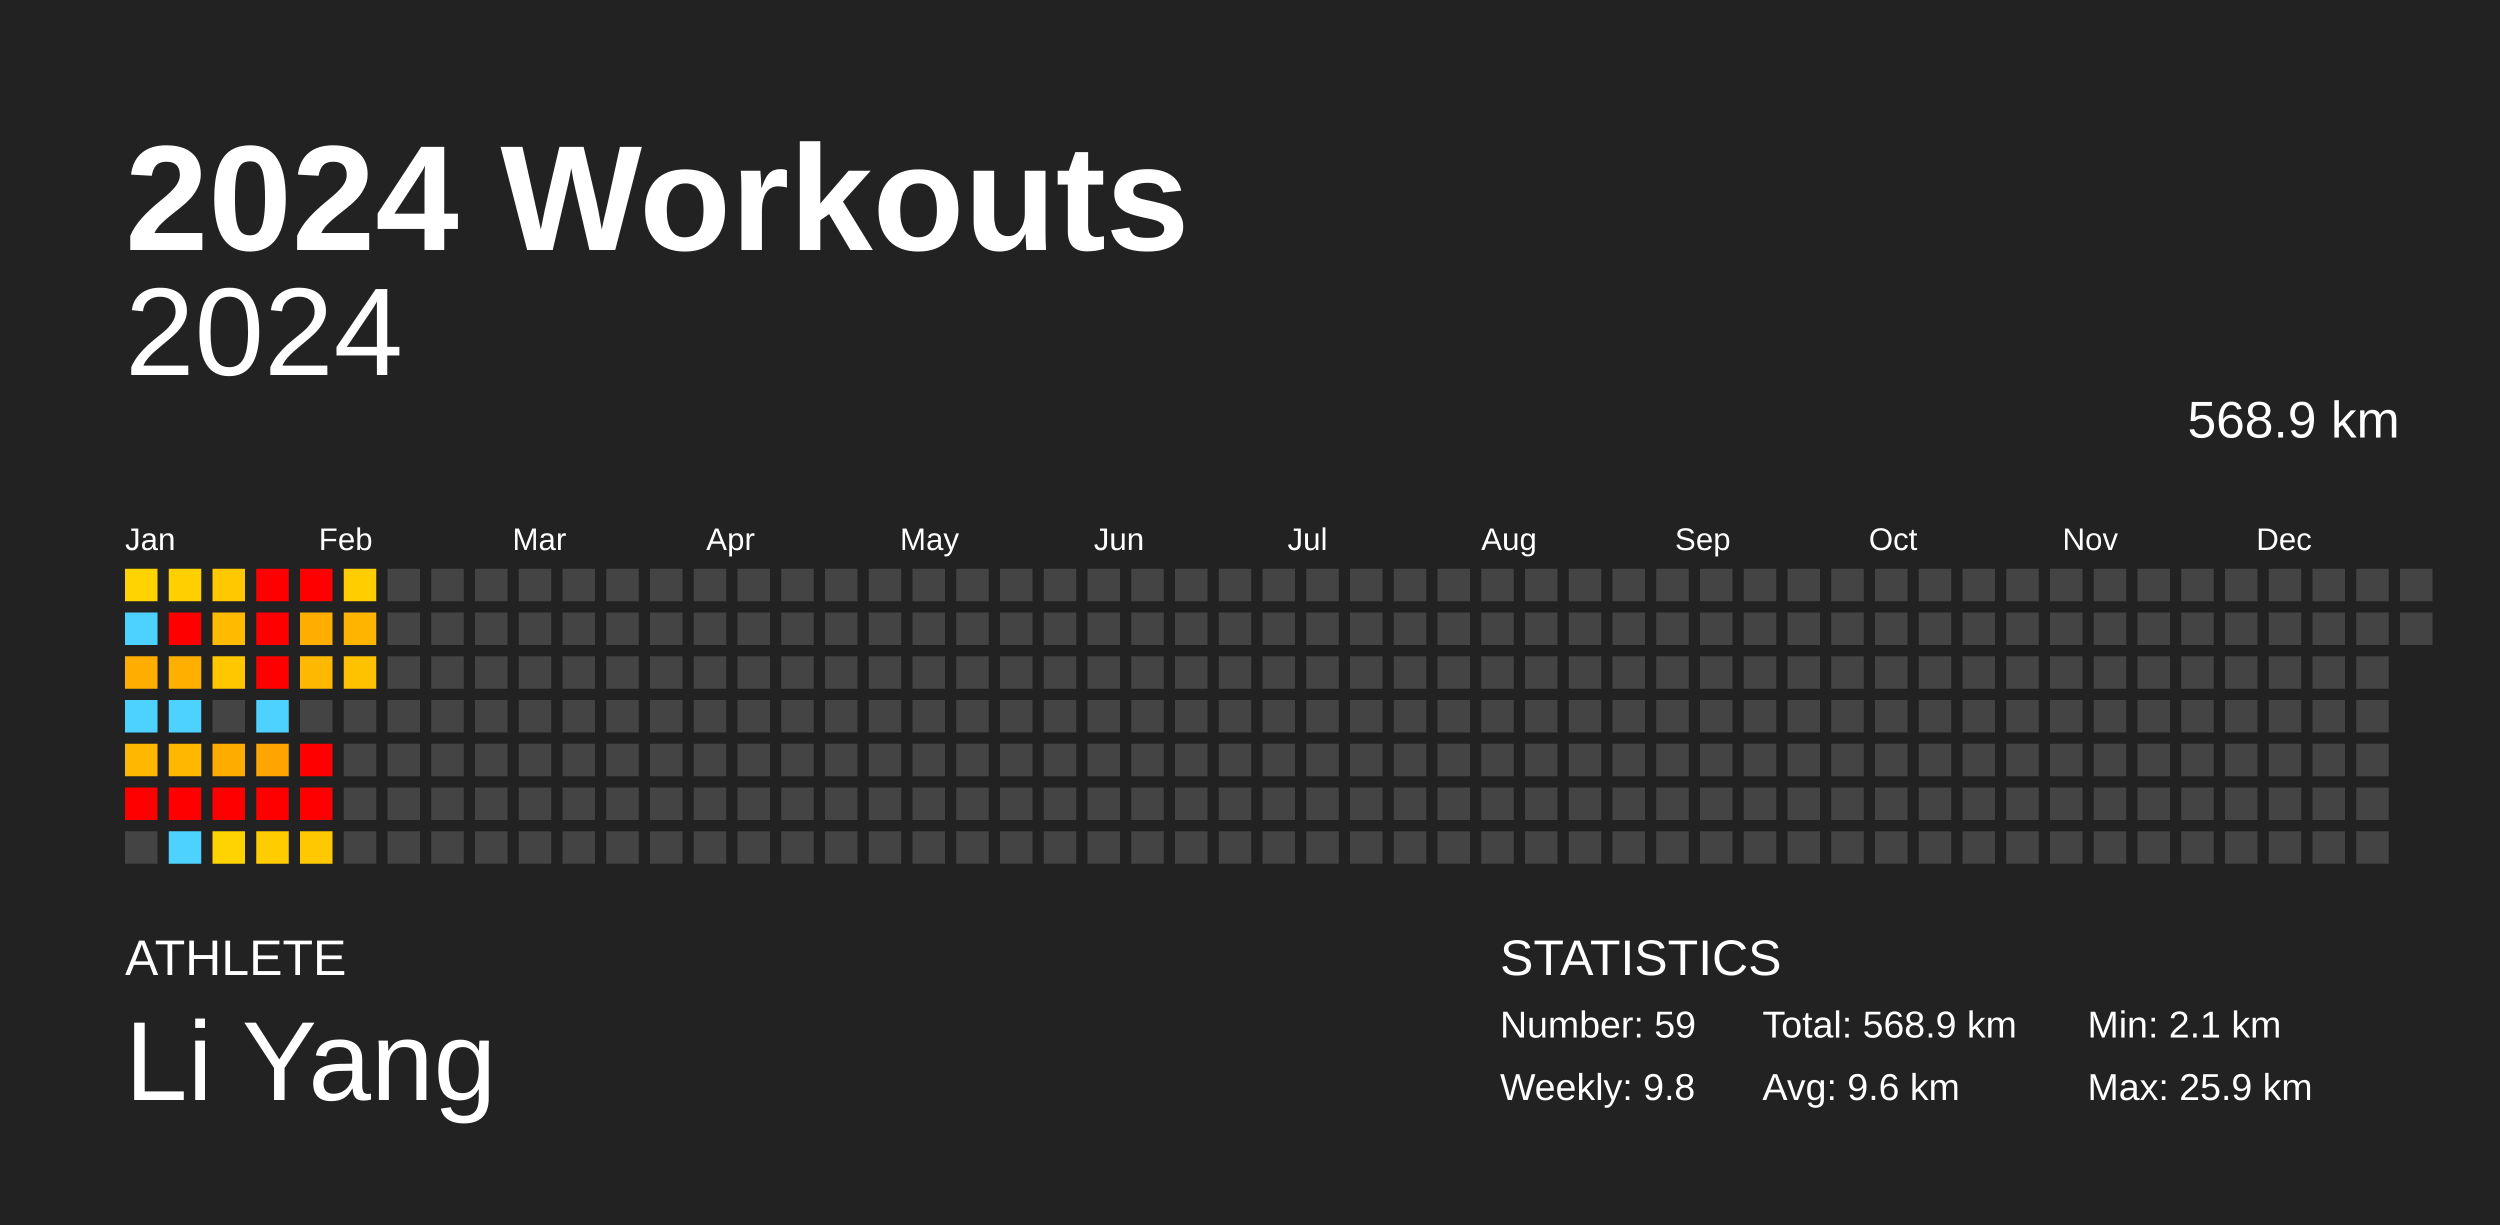
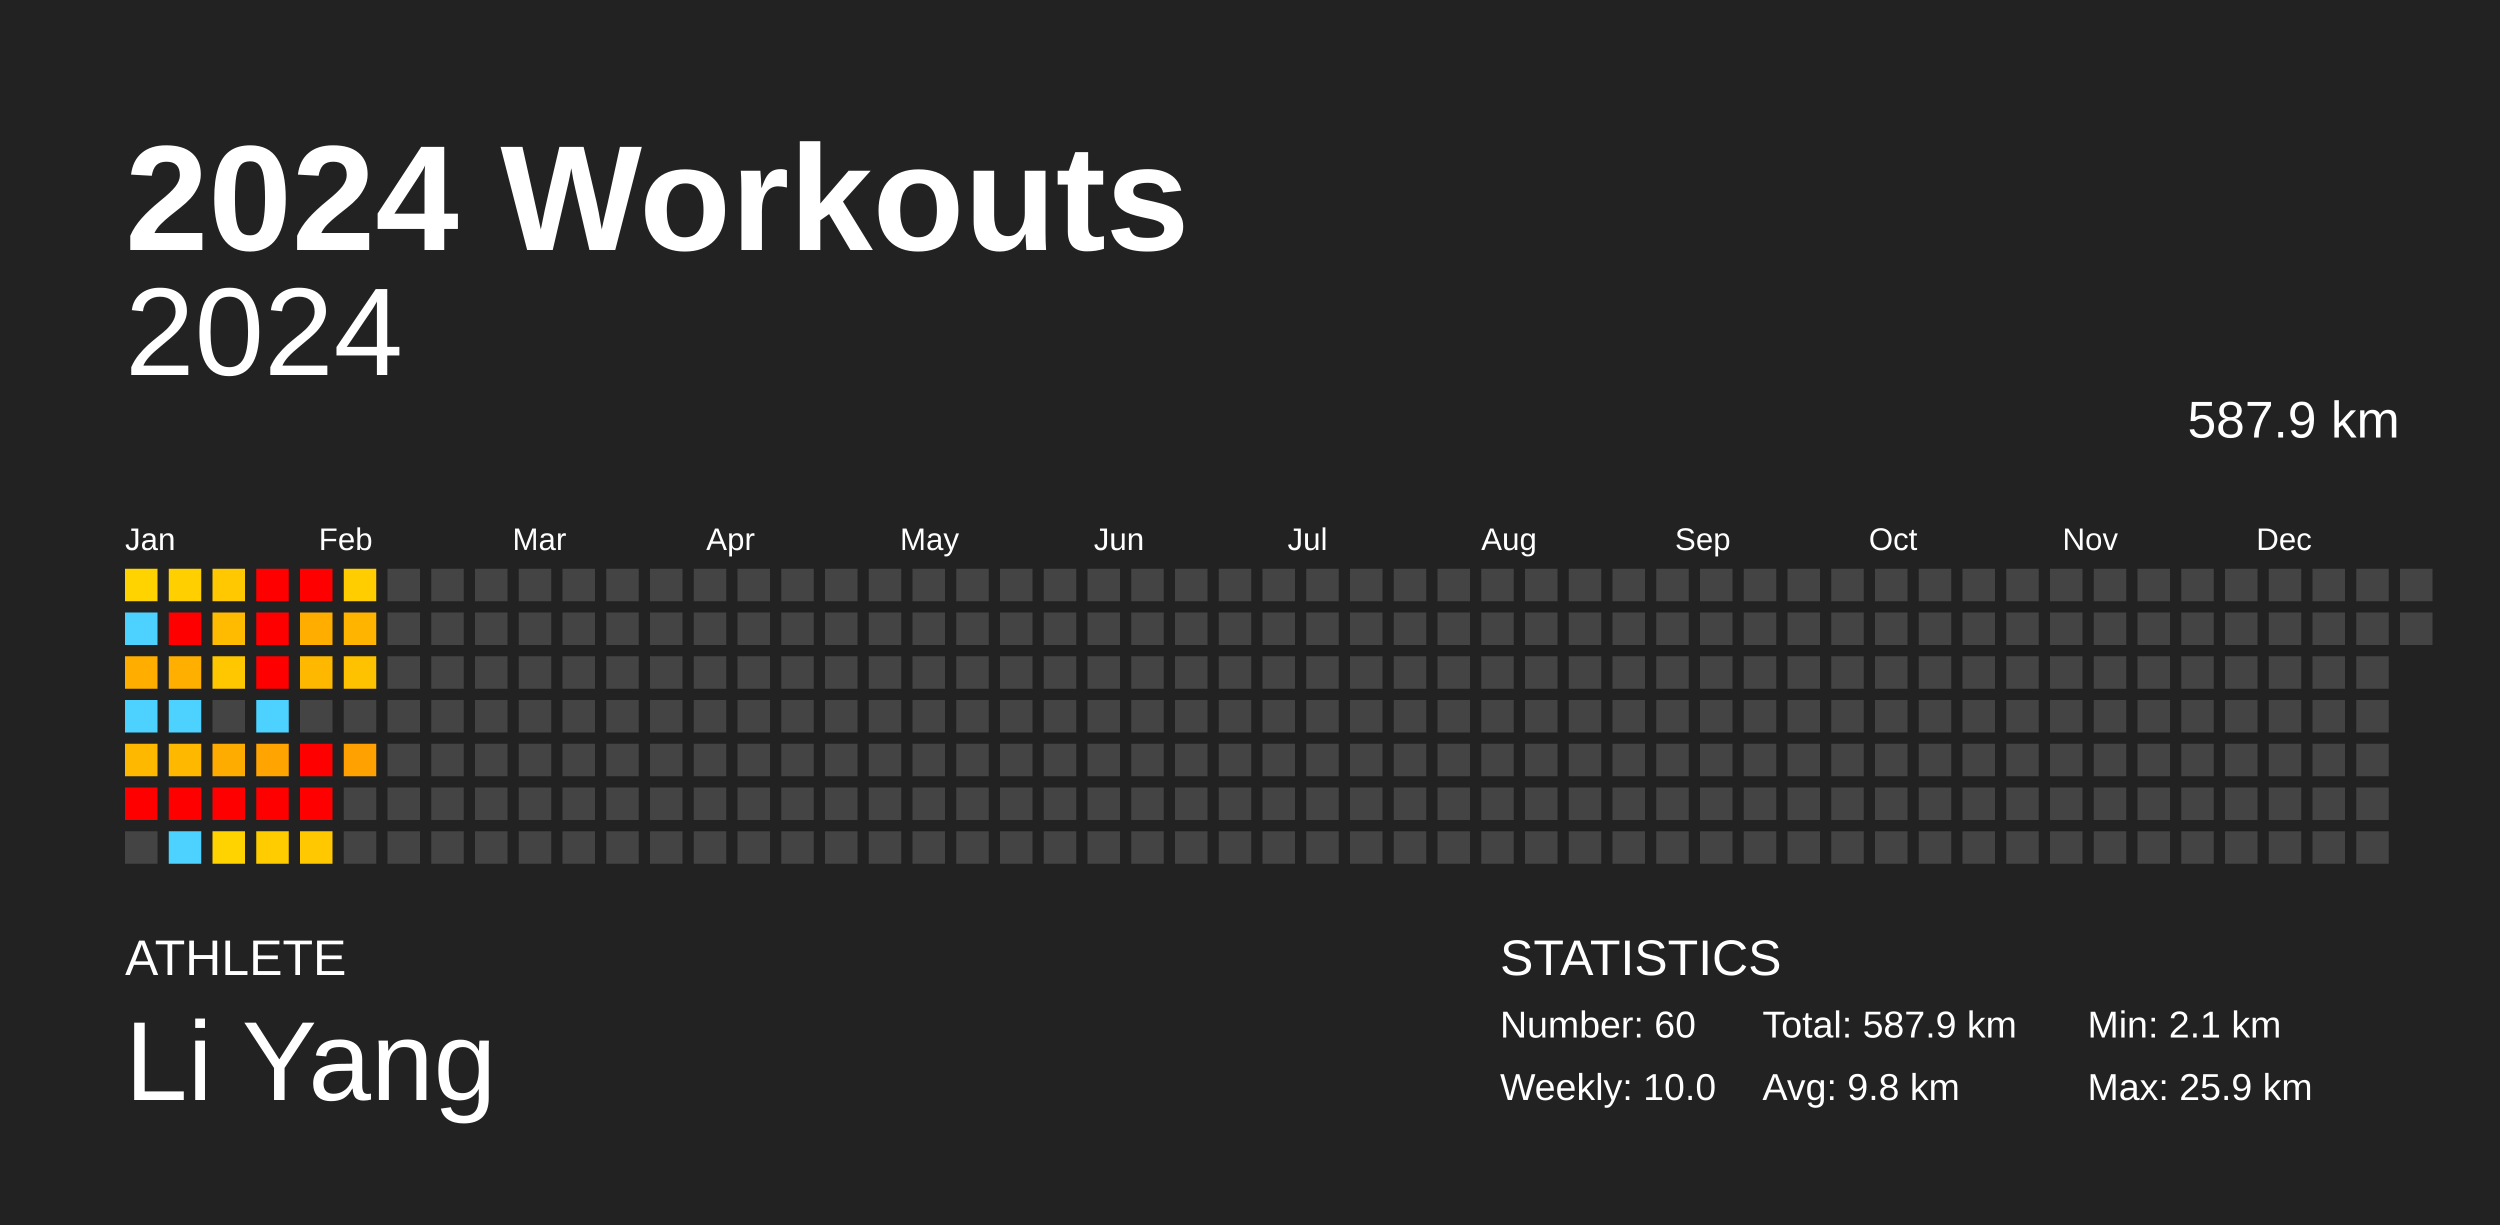
<svg xmlns="http://www.w3.org/2000/svg" baseProfile="full" height="98mm" version="1.1" viewBox="0,0,200,98" width="200mm">
  <defs />
  <rect fill="#222222" height="98" width="200" x="0" y="0" />
  <text fill="#FFFFFF" style="font-size:12px; font-family:Arial; font-weight:bold;" x="10" y="20">2024 Workouts</text>
  <text fill="#FFFFFF" style="font-size:4px; font-family:Arial" x="10" y="78">ATHLETE</text>
  <text fill="#FFFFFF" style="font-size:9px; font-family:Arial" x="10" y="88">Li Yang</text>
  <text fill="#FFFFFF" style="font-size:4px; font-family:Arial" x="120" y="78">STATISTICS</text>
-   <text fill="#FFFFFF" style="font-size:3px; font-family:Arial" x="120" y="83">Number: 59</text>
-   <text fill="#FFFFFF" style="font-size:3px; font-family:Arial" x="120" y="88">Weekly: 9.8</text>
-   <text fill="#FFFFFF" style="font-size:3px; font-family:Arial" x="141" y="83">Total: 568.9 km</text>
-   <text fill="#FFFFFF" style="font-size:3px; font-family:Arial" x="141" y="88">Avg: 9.6 km</text>
+   <text fill="#FFFFFF" style="font-size:3px; font-family:Arial" x="120" y="83">Number: 60</text>
+   <text fill="#FFFFFF" style="font-size:3px; font-family:Arial" x="120" y="88">Weekly: 10.0</text>
+   <text fill="#FFFFFF" style="font-size:3px; font-family:Arial" x="141" y="83">Total: 587.9 km</text>
+   <text fill="#FFFFFF" style="font-size:3px; font-family:Arial" x="141" y="88">Avg: 9.8 km</text>
  <text fill="#FFFFFF" style="font-size:3px; font-family:Arial" x="167" y="83">Min: 2.1 km</text>
  <text fill="#FFFFFF" style="font-size:3px; font-family:Arial" x="167" y="88">Max: 25.9 km</text>
  <text alignment-baseline="hanging" fill="#FFFFFF" style="font-size:10.0px; font-family:Arial;" x="10" y="30">2024</text>
-   <text alignment-baseline="hanging" fill="#FFFFFF" style="font-size:4.125px; font-family:Arial;" x="175" y="35">568.9 km</text>
+   <text alignment-baseline="hanging" fill="#FFFFFF" style="font-size:4.125px; font-family:Arial;" x="175" y="35">587.9 km</text>
  <text fill="#FFFFFF" style="font-size:2.5px; font-family:Arial" x="10.0" y="44">Jan</text>
  <text fill="#FFFFFF" style="font-size:2.5px; font-family:Arial" x="25.5" y="44">Feb</text>
  <text fill="#FFFFFF" style="font-size:2.5px; font-family:Arial" x="41.0" y="44">Mar</text>
  <text fill="#FFFFFF" style="font-size:2.5px; font-family:Arial" x="56.5" y="44">Apr</text>
  <text fill="#FFFFFF" style="font-size:2.5px; font-family:Arial" x="72.0" y="44">May</text>
  <text fill="#FFFFFF" style="font-size:2.5px; font-family:Arial" x="87.5" y="44">Jun</text>
  <text fill="#FFFFFF" style="font-size:2.5px; font-family:Arial" x="103.0" y="44">Jul</text>
  <text fill="#FFFFFF" style="font-size:2.5px; font-family:Arial" x="118.5" y="44">Aug</text>
  <text fill="#FFFFFF" style="font-size:2.5px; font-family:Arial" x="134.0" y="44">Sep</text>
  <text fill="#FFFFFF" style="font-size:2.5px; font-family:Arial" x="149.5" y="44">Oct</text>
  <text fill="#FFFFFF" style="font-size:2.5px; font-family:Arial" x="165.0" y="44">Nov</text>
  <text fill="#FFFFFF" style="font-size:2.5px; font-family:Arial" x="180.5" y="44">Dec</text>
  <rect fill="#ffd300" height="2.6" width="2.6" x="10.0" y="45.5" />
  <rect fill="#4dd2ff" height="2.6" width="2.6" x="10.0" y="49.0" />
  <rect fill="#ffae00" height="2.6" width="2.6" x="10.0" y="52.5" />
  <rect fill="#4dd2ff" height="2.6" width="2.6" x="10.0" y="56.0" />
  <rect fill="#ffb800" height="2.6" width="2.6" x="10.0" y="59.5" />
  <rect fill="red" height="2.6" width="2.6" x="10.0" y="63.0" />
  <rect fill="#444444" height="2.6" width="2.6" x="10.0" y="66.5" />
  <rect fill="#ffcf00" height="2.6" width="2.6" x="13.5" y="45.5" />
  <rect fill="red" height="2.6" width="2.6" x="13.5" y="49.0" />
  <rect fill="#ffaf00" height="2.6" width="2.6" x="13.5" y="52.5" />
  <rect fill="#4dd2ff" height="2.6" width="2.6" x="13.5" y="56.0" />
  <rect fill="#ffb800" height="2.6" width="2.6" x="13.5" y="59.5" />
  <rect fill="red" height="2.6" width="2.6" x="13.5" y="63.0" />
  <rect fill="#4dd2ff" height="2.6" width="2.6" x="13.5" y="66.5" />
  <rect fill="#ffc800" height="2.6" width="2.6" x="17.0" y="45.5" />
  <rect fill="#ffbb00" height="2.6" width="2.6" x="17.0" y="49.0" />
  <rect fill="#ffc700" height="2.6" width="2.6" x="17.0" y="52.5" />
  <rect fill="#444444" height="2.6" width="2.6" x="17.0" y="56.0" />
  <rect fill="#ffac00" height="2.6" width="2.6" x="17.0" y="59.5" />
  <rect fill="red" height="2.6" width="2.6" x="17.0" y="63.0" />
  <rect fill="#ffd300" height="2.6" width="2.6" x="17.0" y="66.5" />
  <rect fill="red" height="2.6" width="2.6" x="20.5" y="45.5" />
  <rect fill="red" height="2.6" width="2.6" x="20.5" y="49.0" />
  <rect fill="red" height="2.6" width="2.6" x="20.5" y="52.5" />
  <rect fill="#4dd2ff" height="2.6" width="2.6" x="20.5" y="56.0" />
  <rect fill="#ffa400" height="2.6" width="2.6" x="20.5" y="59.5" />
  <rect fill="red" height="2.6" width="2.6" x="20.5" y="63.0" />
  <rect fill="#ffcc00" height="2.6" width="2.6" x="20.5" y="66.5" />
  <rect fill="red" height="2.6" width="2.6" x="24.0" y="45.5" />
  <rect fill="#ffae00" height="2.6" width="2.6" x="24.0" y="49.0" />
  <rect fill="#ffb800" height="2.6" width="2.6" x="24.0" y="52.5" />
  <rect fill="#444444" height="2.6" width="2.6" x="24.0" y="56.0" />
  <rect fill="red" height="2.6" width="2.6" x="24.0" y="59.5" />
  <rect fill="red" height="2.6" width="2.6" x="24.0" y="63.0" />
  <rect fill="#ffc800" height="2.6" width="2.6" x="24.0" y="66.5" />
  <rect fill="#ffcd00" height="2.6" width="2.6" x="27.5" y="45.5" />
  <rect fill="#ffb400" height="2.6" width="2.6" x="27.5" y="49.0" />
  <rect fill="#ffc200" height="2.6" width="2.6" x="27.5" y="52.5" />
  <rect fill="#444444" height="2.6" width="2.6" x="27.5" y="56.0" />
-   <rect fill="#444444" height="2.6" width="2.6" x="27.5" y="59.5" />
+   <rect fill="#ffa100" height="2.6" width="2.6" x="27.5" y="59.5" />
  <rect fill="#444444" height="2.6" width="2.6" x="27.5" y="63.0" />
  <rect fill="#444444" height="2.6" width="2.6" x="27.5" y="66.5" />
  <rect fill="#444444" height="2.6" width="2.6" x="31.0" y="45.5" />
  <rect fill="#444444" height="2.6" width="2.6" x="31.0" y="49.0" />
  <rect fill="#444444" height="2.6" width="2.6" x="31.0" y="52.5" />
  <rect fill="#444444" height="2.6" width="2.6" x="31.0" y="56.0" />
  <rect fill="#444444" height="2.6" width="2.6" x="31.0" y="59.5" />
  <rect fill="#444444" height="2.6" width="2.6" x="31.0" y="63.0" />
  <rect fill="#444444" height="2.6" width="2.6" x="31.0" y="66.5" />
  <rect fill="#444444" height="2.6" width="2.6" x="34.5" y="45.5" />
  <rect fill="#444444" height="2.6" width="2.6" x="34.5" y="49.0" />
  <rect fill="#444444" height="2.6" width="2.6" x="34.5" y="52.5" />
  <rect fill="#444444" height="2.6" width="2.6" x="34.5" y="56.0" />
  <rect fill="#444444" height="2.6" width="2.6" x="34.5" y="59.5" />
  <rect fill="#444444" height="2.6" width="2.6" x="34.5" y="63.0" />
  <rect fill="#444444" height="2.6" width="2.6" x="34.5" y="66.5" />
  <rect fill="#444444" height="2.6" width="2.6" x="38.0" y="45.5" />
  <rect fill="#444444" height="2.6" width="2.6" x="38.0" y="49.0" />
  <rect fill="#444444" height="2.6" width="2.6" x="38.0" y="52.5" />
  <rect fill="#444444" height="2.6" width="2.6" x="38.0" y="56.0" />
  <rect fill="#444444" height="2.6" width="2.6" x="38.0" y="59.5" />
  <rect fill="#444444" height="2.6" width="2.6" x="38.0" y="63.0" />
  <rect fill="#444444" height="2.6" width="2.6" x="38.0" y="66.5" />
  <rect fill="#444444" height="2.6" width="2.6" x="41.5" y="45.5" />
  <rect fill="#444444" height="2.6" width="2.6" x="41.5" y="49.0" />
  <rect fill="#444444" height="2.6" width="2.6" x="41.5" y="52.5" />
  <rect fill="#444444" height="2.6" width="2.6" x="41.5" y="56.0" />
  <rect fill="#444444" height="2.6" width="2.6" x="41.5" y="59.5" />
  <rect fill="#444444" height="2.6" width="2.6" x="41.5" y="63.0" />
  <rect fill="#444444" height="2.6" width="2.6" x="41.5" y="66.5" />
  <rect fill="#444444" height="2.6" width="2.6" x="45.0" y="45.5" />
  <rect fill="#444444" height="2.6" width="2.6" x="45.0" y="49.0" />
  <rect fill="#444444" height="2.6" width="2.6" x="45.0" y="52.5" />
  <rect fill="#444444" height="2.6" width="2.6" x="45.0" y="56.0" />
  <rect fill="#444444" height="2.6" width="2.6" x="45.0" y="59.5" />
  <rect fill="#444444" height="2.6" width="2.6" x="45.0" y="63.0" />
  <rect fill="#444444" height="2.6" width="2.6" x="45.0" y="66.5" />
  <rect fill="#444444" height="2.6" width="2.6" x="48.5" y="45.5" />
  <rect fill="#444444" height="2.6" width="2.6" x="48.5" y="49.0" />
  <rect fill="#444444" height="2.6" width="2.6" x="48.5" y="52.5" />
  <rect fill="#444444" height="2.6" width="2.6" x="48.5" y="56.0" />
  <rect fill="#444444" height="2.6" width="2.6" x="48.5" y="59.5" />
  <rect fill="#444444" height="2.6" width="2.6" x="48.5" y="63.0" />
  <rect fill="#444444" height="2.6" width="2.6" x="48.5" y="66.5" />
  <rect fill="#444444" height="2.6" width="2.6" x="52.0" y="45.5" />
  <rect fill="#444444" height="2.6" width="2.6" x="52.0" y="49.0" />
  <rect fill="#444444" height="2.6" width="2.6" x="52.0" y="52.5" />
  <rect fill="#444444" height="2.6" width="2.6" x="52.0" y="56.0" />
  <rect fill="#444444" height="2.6" width="2.6" x="52.0" y="59.5" />
  <rect fill="#444444" height="2.6" width="2.6" x="52.0" y="63.0" />
  <rect fill="#444444" height="2.6" width="2.6" x="52.0" y="66.5" />
  <rect fill="#444444" height="2.6" width="2.6" x="55.5" y="45.5" />
  <rect fill="#444444" height="2.6" width="2.6" x="55.5" y="49.0" />
  <rect fill="#444444" height="2.6" width="2.6" x="55.5" y="52.5" />
  <rect fill="#444444" height="2.6" width="2.6" x="55.5" y="56.0" />
  <rect fill="#444444" height="2.6" width="2.6" x="55.5" y="59.5" />
  <rect fill="#444444" height="2.6" width="2.6" x="55.5" y="63.0" />
  <rect fill="#444444" height="2.6" width="2.6" x="55.5" y="66.5" />
  <rect fill="#444444" height="2.6" width="2.6" x="59.0" y="45.5" />
  <rect fill="#444444" height="2.6" width="2.6" x="59.0" y="49.0" />
  <rect fill="#444444" height="2.6" width="2.6" x="59.0" y="52.5" />
  <rect fill="#444444" height="2.6" width="2.6" x="59.0" y="56.0" />
  <rect fill="#444444" height="2.6" width="2.6" x="59.0" y="59.5" />
  <rect fill="#444444" height="2.6" width="2.6" x="59.0" y="63.0" />
  <rect fill="#444444" height="2.6" width="2.6" x="59.0" y="66.5" />
  <rect fill="#444444" height="2.6" width="2.6" x="62.5" y="45.5" />
  <rect fill="#444444" height="2.6" width="2.6" x="62.5" y="49.0" />
  <rect fill="#444444" height="2.6" width="2.6" x="62.5" y="52.5" />
  <rect fill="#444444" height="2.6" width="2.6" x="62.5" y="56.0" />
  <rect fill="#444444" height="2.6" width="2.6" x="62.5" y="59.5" />
  <rect fill="#444444" height="2.6" width="2.6" x="62.5" y="63.0" />
  <rect fill="#444444" height="2.6" width="2.6" x="62.5" y="66.5" />
  <rect fill="#444444" height="2.6" width="2.6" x="66.0" y="45.5" />
  <rect fill="#444444" height="2.6" width="2.6" x="66.0" y="49.0" />
  <rect fill="#444444" height="2.6" width="2.6" x="66.0" y="52.5" />
  <rect fill="#444444" height="2.6" width="2.6" x="66.0" y="56.0" />
  <rect fill="#444444" height="2.6" width="2.6" x="66.0" y="59.5" />
  <rect fill="#444444" height="2.6" width="2.6" x="66.0" y="63.0" />
  <rect fill="#444444" height="2.6" width="2.6" x="66.0" y="66.5" />
  <rect fill="#444444" height="2.6" width="2.6" x="69.5" y="45.5" />
  <rect fill="#444444" height="2.6" width="2.6" x="69.5" y="49.0" />
  <rect fill="#444444" height="2.6" width="2.6" x="69.5" y="52.5" />
  <rect fill="#444444" height="2.6" width="2.6" x="69.5" y="56.0" />
  <rect fill="#444444" height="2.6" width="2.6" x="69.5" y="59.5" />
  <rect fill="#444444" height="2.6" width="2.6" x="69.5" y="63.0" />
  <rect fill="#444444" height="2.6" width="2.6" x="69.5" y="66.5" />
  <rect fill="#444444" height="2.6" width="2.6" x="73.0" y="45.5" />
  <rect fill="#444444" height="2.6" width="2.6" x="73.0" y="49.0" />
  <rect fill="#444444" height="2.6" width="2.6" x="73.0" y="52.5" />
  <rect fill="#444444" height="2.6" width="2.6" x="73.0" y="56.0" />
  <rect fill="#444444" height="2.6" width="2.6" x="73.0" y="59.5" />
  <rect fill="#444444" height="2.6" width="2.6" x="73.0" y="63.0" />
  <rect fill="#444444" height="2.6" width="2.6" x="73.0" y="66.5" />
  <rect fill="#444444" height="2.6" width="2.6" x="76.5" y="45.5" />
  <rect fill="#444444" height="2.6" width="2.6" x="76.5" y="49.0" />
  <rect fill="#444444" height="2.6" width="2.6" x="76.5" y="52.5" />
  <rect fill="#444444" height="2.6" width="2.6" x="76.5" y="56.0" />
  <rect fill="#444444" height="2.6" width="2.6" x="76.5" y="59.5" />
  <rect fill="#444444" height="2.6" width="2.6" x="76.5" y="63.0" />
  <rect fill="#444444" height="2.6" width="2.6" x="76.5" y="66.5" />
  <rect fill="#444444" height="2.6" width="2.6" x="80.0" y="45.5" />
  <rect fill="#444444" height="2.6" width="2.6" x="80.0" y="49.0" />
  <rect fill="#444444" height="2.6" width="2.6" x="80.0" y="52.5" />
  <rect fill="#444444" height="2.6" width="2.6" x="80.0" y="56.0" />
  <rect fill="#444444" height="2.6" width="2.6" x="80.0" y="59.5" />
  <rect fill="#444444" height="2.6" width="2.6" x="80.0" y="63.0" />
  <rect fill="#444444" height="2.6" width="2.6" x="80.0" y="66.5" />
  <rect fill="#444444" height="2.6" width="2.6" x="83.5" y="45.5" />
  <rect fill="#444444" height="2.6" width="2.6" x="83.5" y="49.0" />
  <rect fill="#444444" height="2.6" width="2.6" x="83.5" y="52.5" />
  <rect fill="#444444" height="2.6" width="2.6" x="83.5" y="56.0" />
  <rect fill="#444444" height="2.6" width="2.6" x="83.5" y="59.5" />
  <rect fill="#444444" height="2.6" width="2.6" x="83.5" y="63.0" />
  <rect fill="#444444" height="2.6" width="2.6" x="83.5" y="66.5" />
  <rect fill="#444444" height="2.6" width="2.6" x="87.0" y="45.5" />
  <rect fill="#444444" height="2.6" width="2.6" x="87.0" y="49.0" />
  <rect fill="#444444" height="2.6" width="2.6" x="87.0" y="52.5" />
  <rect fill="#444444" height="2.6" width="2.6" x="87.0" y="56.0" />
  <rect fill="#444444" height="2.6" width="2.6" x="87.0" y="59.5" />
  <rect fill="#444444" height="2.6" width="2.6" x="87.0" y="63.0" />
  <rect fill="#444444" height="2.6" width="2.6" x="87.0" y="66.5" />
  <rect fill="#444444" height="2.6" width="2.6" x="90.5" y="45.5" />
  <rect fill="#444444" height="2.6" width="2.6" x="90.5" y="49.0" />
  <rect fill="#444444" height="2.6" width="2.6" x="90.5" y="52.5" />
  <rect fill="#444444" height="2.6" width="2.6" x="90.5" y="56.0" />
  <rect fill="#444444" height="2.6" width="2.6" x="90.5" y="59.5" />
  <rect fill="#444444" height="2.6" width="2.6" x="90.5" y="63.0" />
  <rect fill="#444444" height="2.6" width="2.6" x="90.5" y="66.5" />
  <rect fill="#444444" height="2.6" width="2.6" x="94.0" y="45.5" />
  <rect fill="#444444" height="2.6" width="2.6" x="94.0" y="49.0" />
  <rect fill="#444444" height="2.6" width="2.6" x="94.0" y="52.5" />
  <rect fill="#444444" height="2.6" width="2.6" x="94.0" y="56.0" />
  <rect fill="#444444" height="2.6" width="2.6" x="94.0" y="59.5" />
  <rect fill="#444444" height="2.6" width="2.6" x="94.0" y="63.0" />
  <rect fill="#444444" height="2.6" width="2.6" x="94.0" y="66.5" />
  <rect fill="#444444" height="2.6" width="2.6" x="97.5" y="45.5" />
  <rect fill="#444444" height="2.6" width="2.6" x="97.5" y="49.0" />
  <rect fill="#444444" height="2.6" width="2.6" x="97.5" y="52.5" />
  <rect fill="#444444" height="2.6" width="2.6" x="97.5" y="56.0" />
  <rect fill="#444444" height="2.6" width="2.6" x="97.5" y="59.5" />
  <rect fill="#444444" height="2.6" width="2.6" x="97.5" y="63.0" />
  <rect fill="#444444" height="2.6" width="2.6" x="97.5" y="66.5" />
  <rect fill="#444444" height="2.6" width="2.6" x="101.0" y="45.5" />
  <rect fill="#444444" height="2.6" width="2.6" x="101.0" y="49.0" />
  <rect fill="#444444" height="2.6" width="2.6" x="101.0" y="52.5" />
  <rect fill="#444444" height="2.6" width="2.6" x="101.0" y="56.0" />
  <rect fill="#444444" height="2.6" width="2.6" x="101.0" y="59.5" />
  <rect fill="#444444" height="2.6" width="2.6" x="101.0" y="63.0" />
  <rect fill="#444444" height="2.6" width="2.6" x="101.0" y="66.5" />
  <rect fill="#444444" height="2.6" width="2.6" x="104.5" y="45.5" />
  <rect fill="#444444" height="2.6" width="2.6" x="104.5" y="49.0" />
  <rect fill="#444444" height="2.6" width="2.6" x="104.5" y="52.5" />
  <rect fill="#444444" height="2.6" width="2.6" x="104.5" y="56.0" />
  <rect fill="#444444" height="2.6" width="2.6" x="104.5" y="59.5" />
  <rect fill="#444444" height="2.6" width="2.6" x="104.5" y="63.0" />
  <rect fill="#444444" height="2.6" width="2.6" x="104.5" y="66.5" />
  <rect fill="#444444" height="2.6" width="2.6" x="108.0" y="45.5" />
  <rect fill="#444444" height="2.6" width="2.6" x="108.0" y="49.0" />
  <rect fill="#444444" height="2.6" width="2.6" x="108.0" y="52.5" />
  <rect fill="#444444" height="2.6" width="2.6" x="108.0" y="56.0" />
  <rect fill="#444444" height="2.6" width="2.6" x="108.0" y="59.5" />
  <rect fill="#444444" height="2.6" width="2.6" x="108.0" y="63.0" />
  <rect fill="#444444" height="2.6" width="2.6" x="108.0" y="66.5" />
  <rect fill="#444444" height="2.6" width="2.6" x="111.5" y="45.5" />
  <rect fill="#444444" height="2.6" width="2.6" x="111.5" y="49.0" />
  <rect fill="#444444" height="2.6" width="2.6" x="111.5" y="52.5" />
  <rect fill="#444444" height="2.6" width="2.6" x="111.5" y="56.0" />
  <rect fill="#444444" height="2.6" width="2.6" x="111.5" y="59.5" />
  <rect fill="#444444" height="2.6" width="2.6" x="111.5" y="63.0" />
  <rect fill="#444444" height="2.6" width="2.6" x="111.5" y="66.5" />
  <rect fill="#444444" height="2.6" width="2.6" x="115.0" y="45.5" />
  <rect fill="#444444" height="2.6" width="2.6" x="115.0" y="49.0" />
  <rect fill="#444444" height="2.6" width="2.6" x="115.0" y="52.5" />
  <rect fill="#444444" height="2.6" width="2.6" x="115.0" y="56.0" />
  <rect fill="#444444" height="2.6" width="2.6" x="115.0" y="59.5" />
  <rect fill="#444444" height="2.6" width="2.6" x="115.0" y="63.0" />
  <rect fill="#444444" height="2.6" width="2.6" x="115.0" y="66.5" />
  <rect fill="#444444" height="2.6" width="2.6" x="118.5" y="45.5" />
  <rect fill="#444444" height="2.6" width="2.6" x="118.5" y="49.0" />
  <rect fill="#444444" height="2.6" width="2.6" x="118.5" y="52.5" />
  <rect fill="#444444" height="2.6" width="2.6" x="118.5" y="56.0" />
  <rect fill="#444444" height="2.6" width="2.6" x="118.5" y="59.5" />
  <rect fill="#444444" height="2.6" width="2.6" x="118.5" y="63.0" />
  <rect fill="#444444" height="2.6" width="2.6" x="118.5" y="66.5" />
  <rect fill="#444444" height="2.6" width="2.6" x="122.0" y="45.5" />
  <rect fill="#444444" height="2.6" width="2.6" x="122.0" y="49.0" />
  <rect fill="#444444" height="2.6" width="2.6" x="122.0" y="52.5" />
  <rect fill="#444444" height="2.6" width="2.6" x="122.0" y="56.0" />
  <rect fill="#444444" height="2.6" width="2.6" x="122.0" y="59.5" />
  <rect fill="#444444" height="2.6" width="2.6" x="122.0" y="63.0" />
  <rect fill="#444444" height="2.6" width="2.6" x="122.0" y="66.5" />
  <rect fill="#444444" height="2.6" width="2.6" x="125.5" y="45.5" />
  <rect fill="#444444" height="2.6" width="2.6" x="125.5" y="49.0" />
  <rect fill="#444444" height="2.6" width="2.6" x="125.5" y="52.5" />
  <rect fill="#444444" height="2.6" width="2.6" x="125.5" y="56.0" />
  <rect fill="#444444" height="2.6" width="2.6" x="125.5" y="59.5" />
  <rect fill="#444444" height="2.6" width="2.6" x="125.5" y="63.0" />
  <rect fill="#444444" height="2.6" width="2.6" x="125.5" y="66.5" />
  <rect fill="#444444" height="2.6" width="2.6" x="129.0" y="45.5" />
  <rect fill="#444444" height="2.6" width="2.6" x="129.0" y="49.0" />
  <rect fill="#444444" height="2.6" width="2.6" x="129.0" y="52.5" />
  <rect fill="#444444" height="2.6" width="2.6" x="129.0" y="56.0" />
  <rect fill="#444444" height="2.6" width="2.6" x="129.0" y="59.5" />
  <rect fill="#444444" height="2.6" width="2.6" x="129.0" y="63.0" />
  <rect fill="#444444" height="2.6" width="2.6" x="129.0" y="66.5" />
  <rect fill="#444444" height="2.6" width="2.6" x="132.5" y="45.5" />
  <rect fill="#444444" height="2.6" width="2.6" x="132.5" y="49.0" />
  <rect fill="#444444" height="2.6" width="2.6" x="132.5" y="52.5" />
  <rect fill="#444444" height="2.6" width="2.6" x="132.5" y="56.0" />
  <rect fill="#444444" height="2.6" width="2.6" x="132.5" y="59.5" />
  <rect fill="#444444" height="2.6" width="2.6" x="132.5" y="63.0" />
  <rect fill="#444444" height="2.6" width="2.6" x="132.5" y="66.5" />
  <rect fill="#444444" height="2.6" width="2.6" x="136.0" y="45.5" />
  <rect fill="#444444" height="2.6" width="2.6" x="136.0" y="49.0" />
  <rect fill="#444444" height="2.6" width="2.6" x="136.0" y="52.5" />
  <rect fill="#444444" height="2.6" width="2.6" x="136.0" y="56.0" />
  <rect fill="#444444" height="2.6" width="2.6" x="136.0" y="59.5" />
  <rect fill="#444444" height="2.6" width="2.6" x="136.0" y="63.0" />
  <rect fill="#444444" height="2.6" width="2.6" x="136.0" y="66.5" />
  <rect fill="#444444" height="2.6" width="2.6" x="139.5" y="45.5" />
  <rect fill="#444444" height="2.6" width="2.6" x="139.5" y="49.0" />
  <rect fill="#444444" height="2.6" width="2.6" x="139.5" y="52.5" />
  <rect fill="#444444" height="2.6" width="2.6" x="139.5" y="56.0" />
  <rect fill="#444444" height="2.6" width="2.6" x="139.5" y="59.5" />
  <rect fill="#444444" height="2.6" width="2.6" x="139.5" y="63.0" />
  <rect fill="#444444" height="2.6" width="2.6" x="139.5" y="66.5" />
  <rect fill="#444444" height="2.6" width="2.6" x="143.0" y="45.5" />
  <rect fill="#444444" height="2.6" width="2.6" x="143.0" y="49.0" />
  <rect fill="#444444" height="2.6" width="2.6" x="143.0" y="52.5" />
  <rect fill="#444444" height="2.6" width="2.6" x="143.0" y="56.0" />
  <rect fill="#444444" height="2.6" width="2.6" x="143.0" y="59.5" />
  <rect fill="#444444" height="2.6" width="2.6" x="143.0" y="63.0" />
  <rect fill="#444444" height="2.6" width="2.6" x="143.0" y="66.5" />
  <rect fill="#444444" height="2.6" width="2.6" x="146.5" y="45.5" />
  <rect fill="#444444" height="2.6" width="2.6" x="146.5" y="49.0" />
  <rect fill="#444444" height="2.6" width="2.6" x="146.5" y="52.5" />
  <rect fill="#444444" height="2.6" width="2.6" x="146.5" y="56.0" />
  <rect fill="#444444" height="2.6" width="2.6" x="146.5" y="59.5" />
  <rect fill="#444444" height="2.6" width="2.6" x="146.5" y="63.0" />
  <rect fill="#444444" height="2.6" width="2.6" x="146.5" y="66.5" />
  <rect fill="#444444" height="2.6" width="2.6" x="150.0" y="45.5" />
  <rect fill="#444444" height="2.6" width="2.6" x="150.0" y="49.0" />
  <rect fill="#444444" height="2.6" width="2.6" x="150.0" y="52.5" />
  <rect fill="#444444" height="2.6" width="2.6" x="150.0" y="56.0" />
  <rect fill="#444444" height="2.6" width="2.6" x="150.0" y="59.5" />
  <rect fill="#444444" height="2.6" width="2.6" x="150.0" y="63.0" />
  <rect fill="#444444" height="2.6" width="2.6" x="150.0" y="66.5" />
  <rect fill="#444444" height="2.6" width="2.6" x="153.5" y="45.5" />
  <rect fill="#444444" height="2.6" width="2.6" x="153.5" y="49.0" />
  <rect fill="#444444" height="2.6" width="2.6" x="153.5" y="52.5" />
  <rect fill="#444444" height="2.6" width="2.6" x="153.5" y="56.0" />
  <rect fill="#444444" height="2.6" width="2.6" x="153.5" y="59.5" />
  <rect fill="#444444" height="2.6" width="2.6" x="153.5" y="63.0" />
  <rect fill="#444444" height="2.6" width="2.6" x="153.5" y="66.5" />
  <rect fill="#444444" height="2.6" width="2.6" x="157.0" y="45.5" />
  <rect fill="#444444" height="2.6" width="2.6" x="157.0" y="49.0" />
  <rect fill="#444444" height="2.6" width="2.6" x="157.0" y="52.5" />
  <rect fill="#444444" height="2.6" width="2.6" x="157.0" y="56.0" />
  <rect fill="#444444" height="2.6" width="2.6" x="157.0" y="59.5" />
  <rect fill="#444444" height="2.6" width="2.6" x="157.0" y="63.0" />
  <rect fill="#444444" height="2.6" width="2.6" x="157.0" y="66.5" />
  <rect fill="#444444" height="2.6" width="2.6" x="160.5" y="45.5" />
  <rect fill="#444444" height="2.6" width="2.6" x="160.5" y="49.0" />
  <rect fill="#444444" height="2.6" width="2.6" x="160.5" y="52.5" />
  <rect fill="#444444" height="2.6" width="2.6" x="160.5" y="56.0" />
  <rect fill="#444444" height="2.6" width="2.6" x="160.5" y="59.5" />
  <rect fill="#444444" height="2.6" width="2.6" x="160.5" y="63.0" />
  <rect fill="#444444" height="2.6" width="2.6" x="160.5" y="66.5" />
  <rect fill="#444444" height="2.6" width="2.6" x="164.0" y="45.5" />
  <rect fill="#444444" height="2.6" width="2.6" x="164.0" y="49.0" />
  <rect fill="#444444" height="2.6" width="2.6" x="164.0" y="52.5" />
  <rect fill="#444444" height="2.6" width="2.6" x="164.0" y="56.0" />
  <rect fill="#444444" height="2.6" width="2.6" x="164.0" y="59.5" />
  <rect fill="#444444" height="2.6" width="2.6" x="164.0" y="63.0" />
  <rect fill="#444444" height="2.6" width="2.6" x="164.0" y="66.5" />
  <rect fill="#444444" height="2.6" width="2.6" x="167.5" y="45.5" />
  <rect fill="#444444" height="2.6" width="2.6" x="167.5" y="49.0" />
  <rect fill="#444444" height="2.6" width="2.6" x="167.5" y="52.5" />
  <rect fill="#444444" height="2.6" width="2.6" x="167.5" y="56.0" />
  <rect fill="#444444" height="2.6" width="2.6" x="167.5" y="59.5" />
  <rect fill="#444444" height="2.6" width="2.6" x="167.5" y="63.0" />
  <rect fill="#444444" height="2.6" width="2.6" x="167.5" y="66.5" />
  <rect fill="#444444" height="2.6" width="2.6" x="171.0" y="45.5" />
  <rect fill="#444444" height="2.6" width="2.6" x="171.0" y="49.0" />
  <rect fill="#444444" height="2.6" width="2.6" x="171.0" y="52.5" />
  <rect fill="#444444" height="2.6" width="2.6" x="171.0" y="56.0" />
  <rect fill="#444444" height="2.6" width="2.6" x="171.0" y="59.5" />
  <rect fill="#444444" height="2.6" width="2.6" x="171.0" y="63.0" />
  <rect fill="#444444" height="2.6" width="2.6" x="171.0" y="66.5" />
  <rect fill="#444444" height="2.6" width="2.6" x="174.5" y="45.5" />
  <rect fill="#444444" height="2.6" width="2.6" x="174.5" y="49.0" />
  <rect fill="#444444" height="2.6" width="2.6" x="174.5" y="52.5" />
  <rect fill="#444444" height="2.6" width="2.6" x="174.5" y="56.0" />
  <rect fill="#444444" height="2.6" width="2.6" x="174.5" y="59.5" />
  <rect fill="#444444" height="2.6" width="2.6" x="174.5" y="63.0" />
  <rect fill="#444444" height="2.6" width="2.6" x="174.5" y="66.5" />
  <rect fill="#444444" height="2.6" width="2.6" x="178.0" y="45.5" />
  <rect fill="#444444" height="2.6" width="2.6" x="178.0" y="49.0" />
  <rect fill="#444444" height="2.6" width="2.6" x="178.0" y="52.5" />
  <rect fill="#444444" height="2.6" width="2.6" x="178.0" y="56.0" />
  <rect fill="#444444" height="2.6" width="2.6" x="178.0" y="59.5" />
  <rect fill="#444444" height="2.6" width="2.6" x="178.0" y="63.0" />
  <rect fill="#444444" height="2.6" width="2.6" x="178.0" y="66.5" />
  <rect fill="#444444" height="2.6" width="2.6" x="181.5" y="45.5" />
  <rect fill="#444444" height="2.6" width="2.6" x="181.5" y="49.0" />
  <rect fill="#444444" height="2.6" width="2.6" x="181.5" y="52.5" />
  <rect fill="#444444" height="2.6" width="2.6" x="181.5" y="56.0" />
  <rect fill="#444444" height="2.6" width="2.6" x="181.5" y="59.5" />
  <rect fill="#444444" height="2.6" width="2.6" x="181.5" y="63.0" />
  <rect fill="#444444" height="2.6" width="2.6" x="181.5" y="66.5" />
  <rect fill="#444444" height="2.6" width="2.6" x="185.0" y="45.5" />
  <rect fill="#444444" height="2.6" width="2.6" x="185.0" y="49.0" />
  <rect fill="#444444" height="2.6" width="2.6" x="185.0" y="52.5" />
  <rect fill="#444444" height="2.6" width="2.6" x="185.0" y="56.0" />
  <rect fill="#444444" height="2.6" width="2.6" x="185.0" y="59.5" />
  <rect fill="#444444" height="2.6" width="2.6" x="185.0" y="63.0" />
  <rect fill="#444444" height="2.6" width="2.6" x="185.0" y="66.5" />
  <rect fill="#444444" height="2.6" width="2.6" x="188.5" y="45.5" />
  <rect fill="#444444" height="2.6" width="2.6" x="188.5" y="49.0" />
  <rect fill="#444444" height="2.6" width="2.6" x="188.5" y="52.5" />
  <rect fill="#444444" height="2.6" width="2.6" x="188.5" y="56.0" />
  <rect fill="#444444" height="2.6" width="2.6" x="188.5" y="59.5" />
  <rect fill="#444444" height="2.6" width="2.6" x="188.5" y="63.0" />
  <rect fill="#444444" height="2.6" width="2.6" x="188.5" y="66.5" />
  <rect fill="#444444" height="2.6" width="2.6" x="192.0" y="45.5" />
  <rect fill="#444444" height="2.6" width="2.6" x="192.0" y="49.0" />
</svg>
